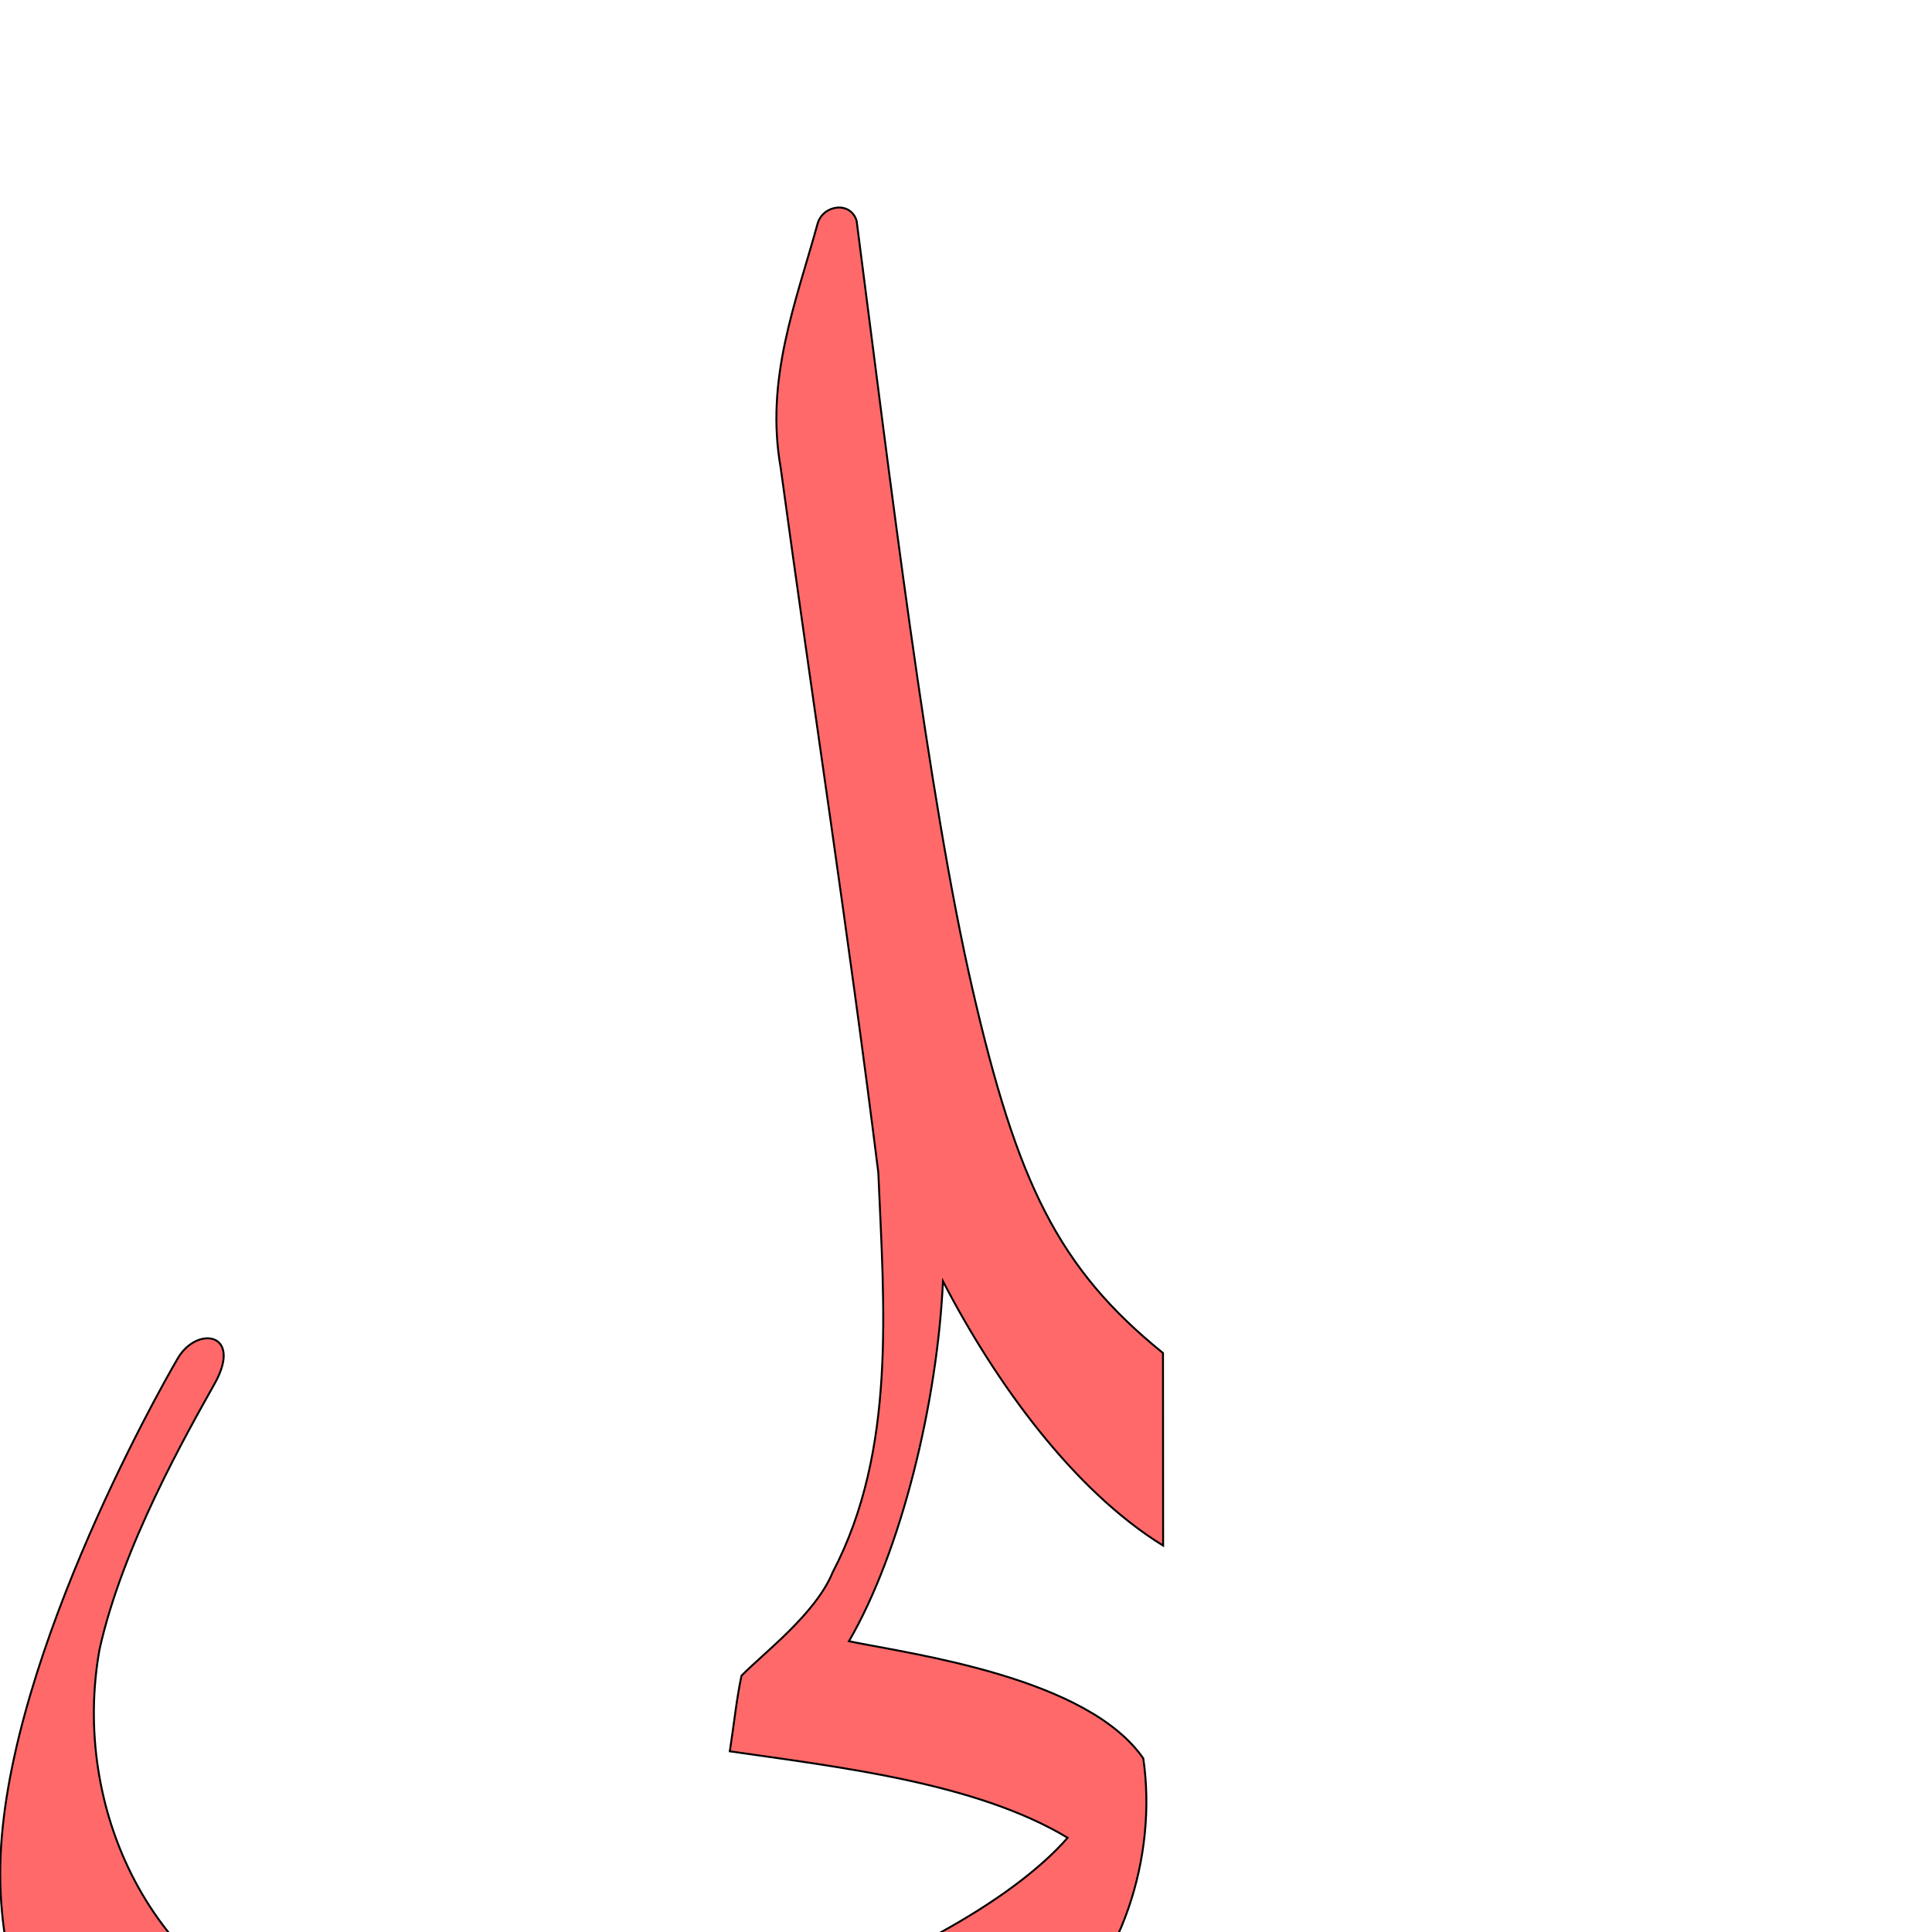
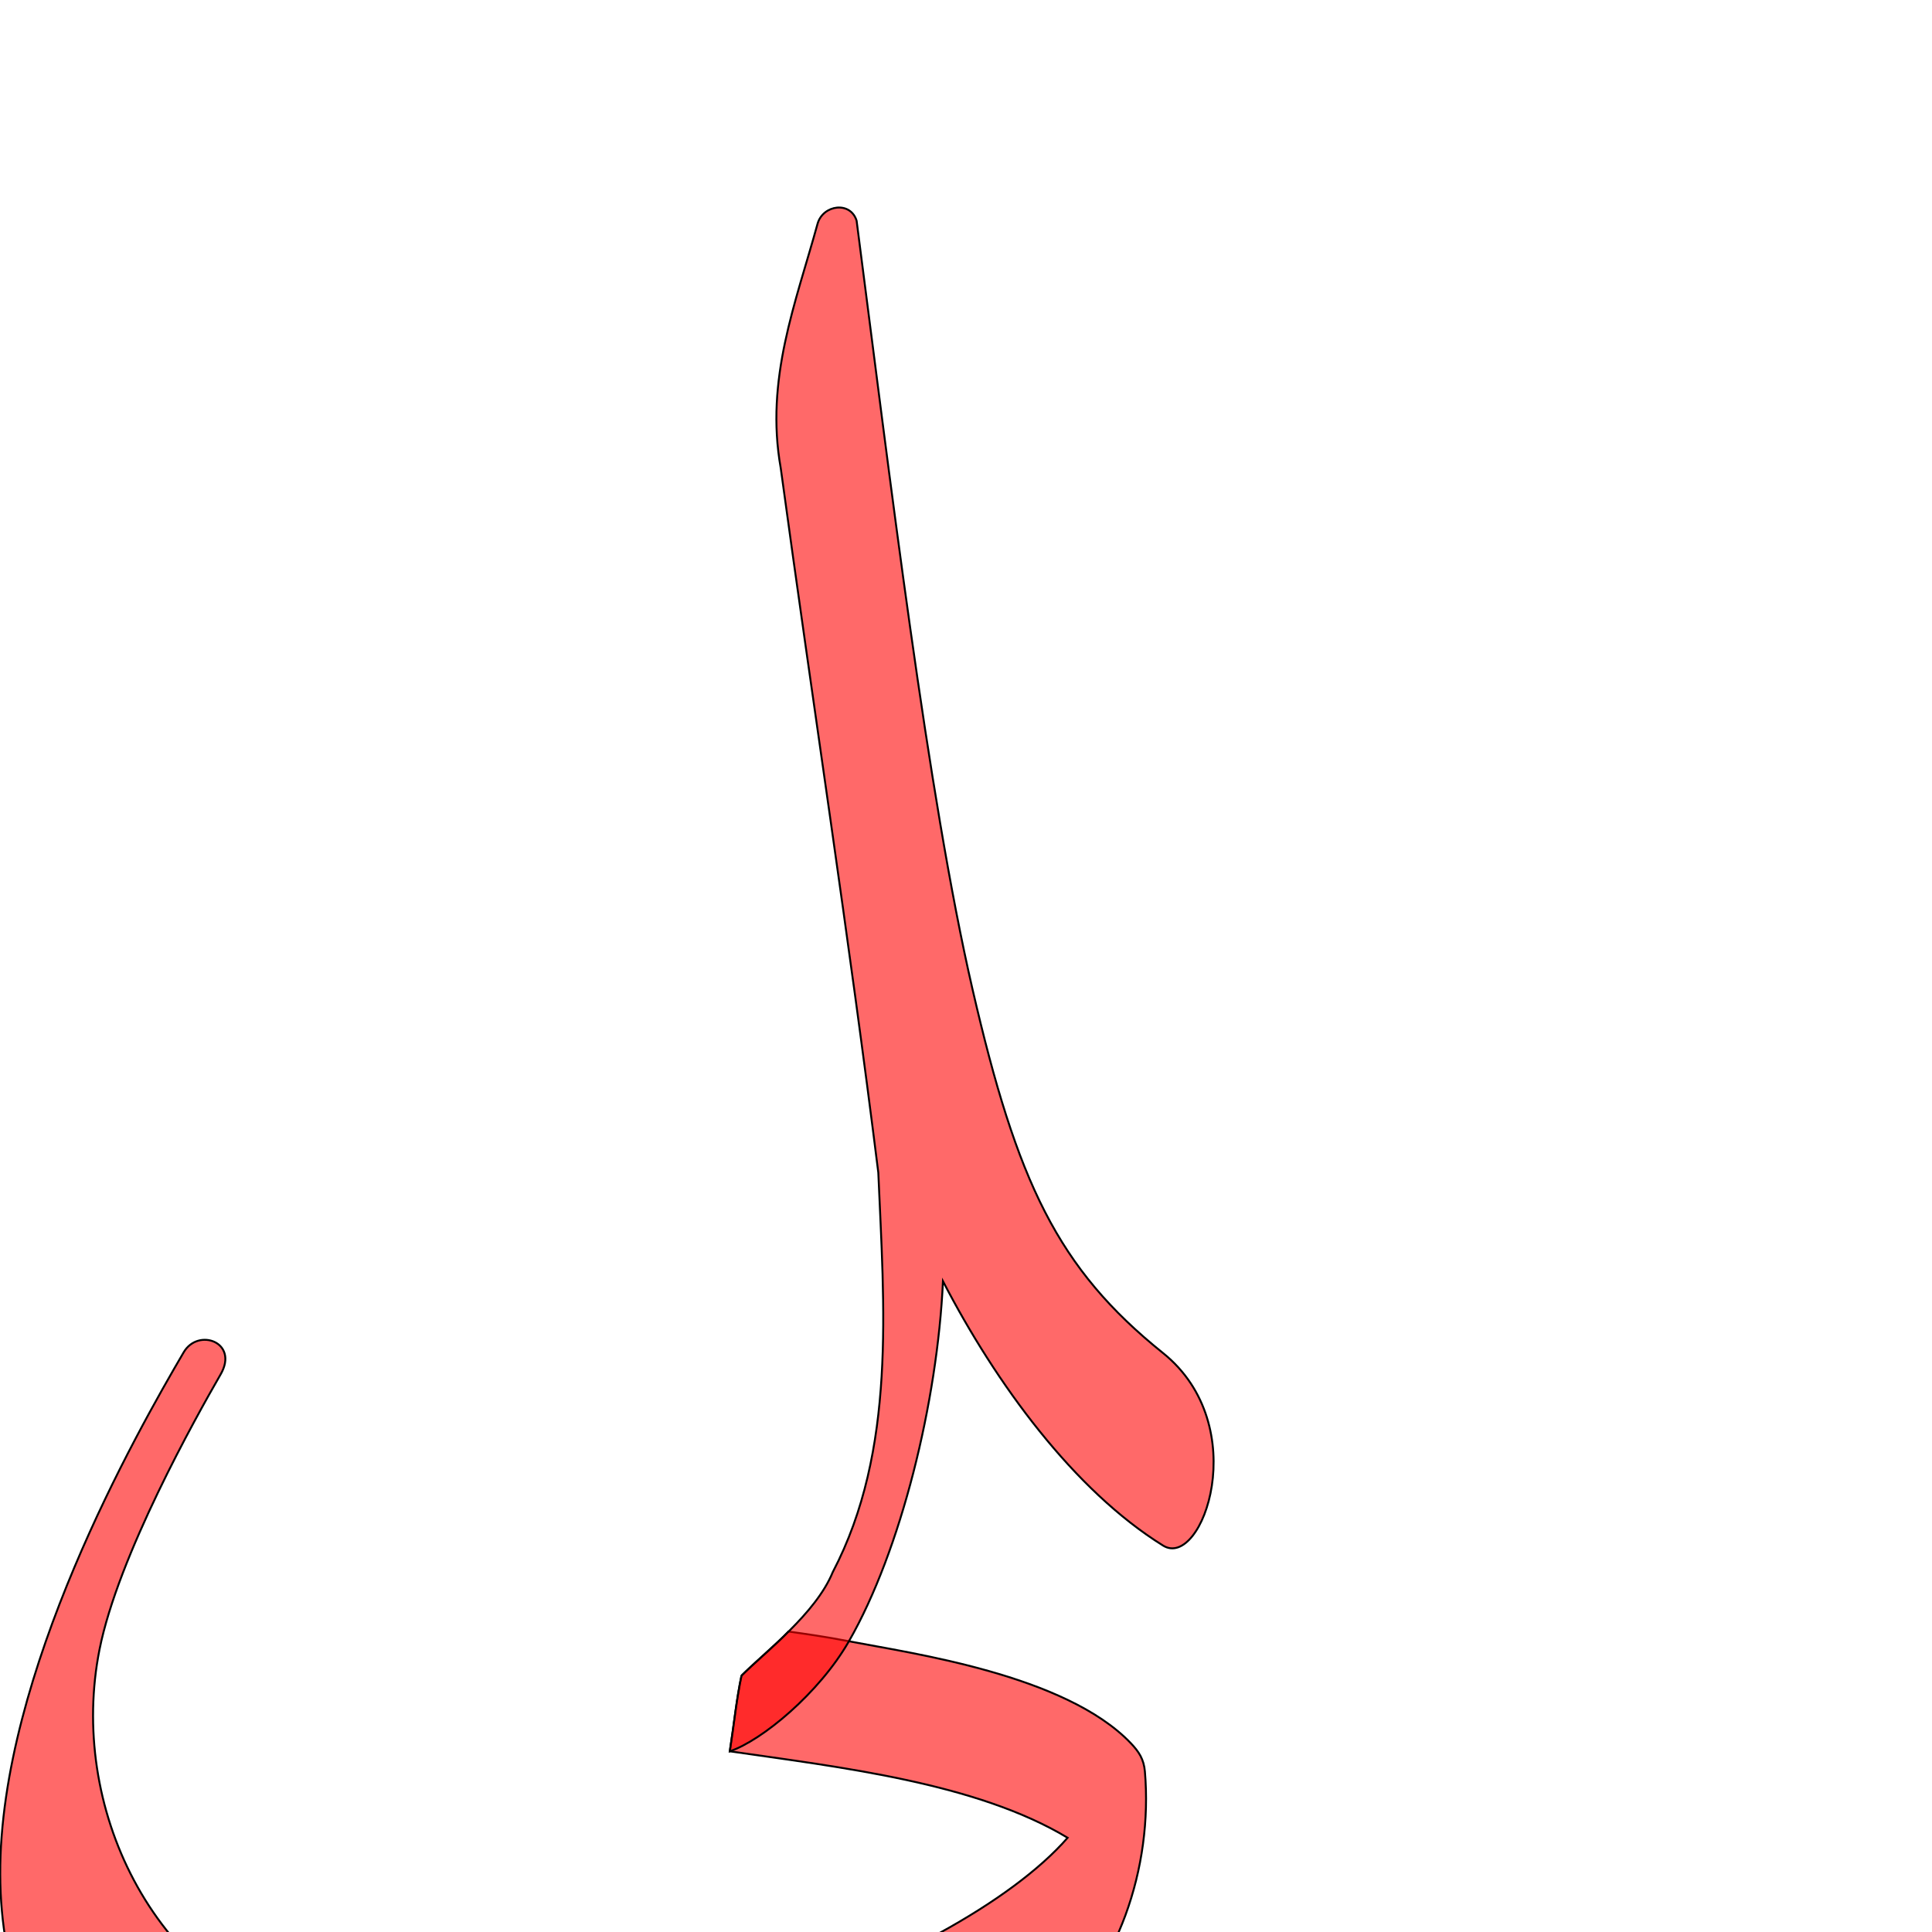
<svg xmlns="http://www.w3.org/2000/svg" version="1.0" width="1000" height="1000" id="svg5496">
  <defs id="defs5498">
    </defs>
+   <path style="fill:#ff0000;fill-opacity:0.588;stroke:#000000;stroke-width:1px;stroke-linecap:butt;stroke-linejoin:miter;stroke-opacity:1" d="m 383.805,867.319 c -2.59,12.142 -3.768,24.287 -6.054,39.153 57.05,8.261 127.404,16.233 174.851,44.753 -57.539,65.967 -258.411,142.946 -389.098,101.241 C 77.78,1025.65 35.512,934.326 51.497,853.847 61.131,805.341 101.406,733.568 114.209,711.352 123.772,694.759 102.608,687.073 95.082,699.932 70.977,741.118 -0.249,866.005 0.112,970.183 0.469,1073.316 70.213,1140.231 156.934,1158.629 c 135.82,27.238 277.989,-22.98 384.271,-107.55 37.417,-29.777 55.605,-84.778 51.392,-134.143 -0.543,-6.359 -3.077,-10.24 -7.294,-14.662 -33.87,-35.519 -113.574,-46.512 -145.896,-52.763 -12.602,-2.437 -22.247,-3.766 -31.295,-5.034 -6.231,6.694 -13.506,12.484 -24.307,22.843 z" id="path2839" />
  <g id="layer1" transform="translate(-200,400)" />
-   <path id="path2607-5-5" d="m 423.234,115.595 c -11.362,41.256 -27.295,80.713 -19.139,126.623 16.579,121.598 35.341,242.944 50.515,364.705 2.924,68.975 9.488,143.649 -23.566,206.776 -8.787,21.554 -35.246,41.453 -47.239,53.62 -2.59,12.142 -3.768,24.287 -6.054,39.153 57.05,8.261 127.404,16.233 174.851,44.753 -57.539,65.967 -258.411,142.946 -389.098,101.241 C 77.78,1025.65 36.888,935.402 51.497,853.847 c 11.866,-53.71 45.405,-112.225 59.632,-137.738 14.669,-26.305 -9.064,-30.08 -19.037,-13.142 -9.974,16.938 -92.341,163.038 -91.98,267.215 0.357,103.134 70.101,170.049 156.822,188.446 135.82,27.238 277.989,-22.98 384.271,-107.55 39.145,-31.152 58.03,-89.939 50.556,-140.938 -28.927,-41.752 -117.805,-53.666 -152.354,-60.63 27.208,-46.812 45.802,-123.908 48.671,-186.341 27.526,53.157 67.837,108.39 113.954,136.831 -0.02,-33.225 -0.05,-66.451 -0.07,-99.677 -54.376,-43.964 -75.511,-88.242 -98.617,-188.395 -23.106,-100.153 -42.777,-265.337 -59.963,-397.676 -3.149,-10.226 -17.222,-8.318 -20.146,1.343 l 0,0 0,0 0,0 z" style="fill:#ff0000;fill-opacity:0.588;stroke:#000000;stroke-width:1px;stroke-linecap:butt;stroke-linejoin:miter;stroke-opacity:1" />
+   <path id="path2841" d="m 423.234,115.595 c -11.362,41.256 -27.295,80.713 -19.139,126.623 16.579,121.598 35.341,242.944 50.515,364.705 2.924,68.975 9.488,143.649 -23.566,206.776 -8.787,21.554 -35.246,41.453 -47.239,53.62 -2.59,12.142 -3.768,24.287 -6.054,39.153 16.711,-5.652 46.296,-30.182 61.656,-56.962 26.938,-46.967 45.802,-123.908 48.671,-186.341 27.526,53.157 67.911,108.271 113.954,136.831 20.325,12.607 46.94,-61.914 -0.07,-99.677 -54.515,-43.791 -75.511,-88.242 -98.617,-188.395 -23.106,-100.153 -42.777,-265.337 -59.963,-397.676 -3.149,-10.226 -17.222,-8.318 -20.146,1.343 l 0,0 0,0 0,0 -0.002,0 z" style="fill:#ff0000;fill-opacity:0.588;stroke:#000000;stroke-width:1px;stroke-linecap:butt;stroke-linejoin:miter;stroke-opacity:1" />
</svg>
